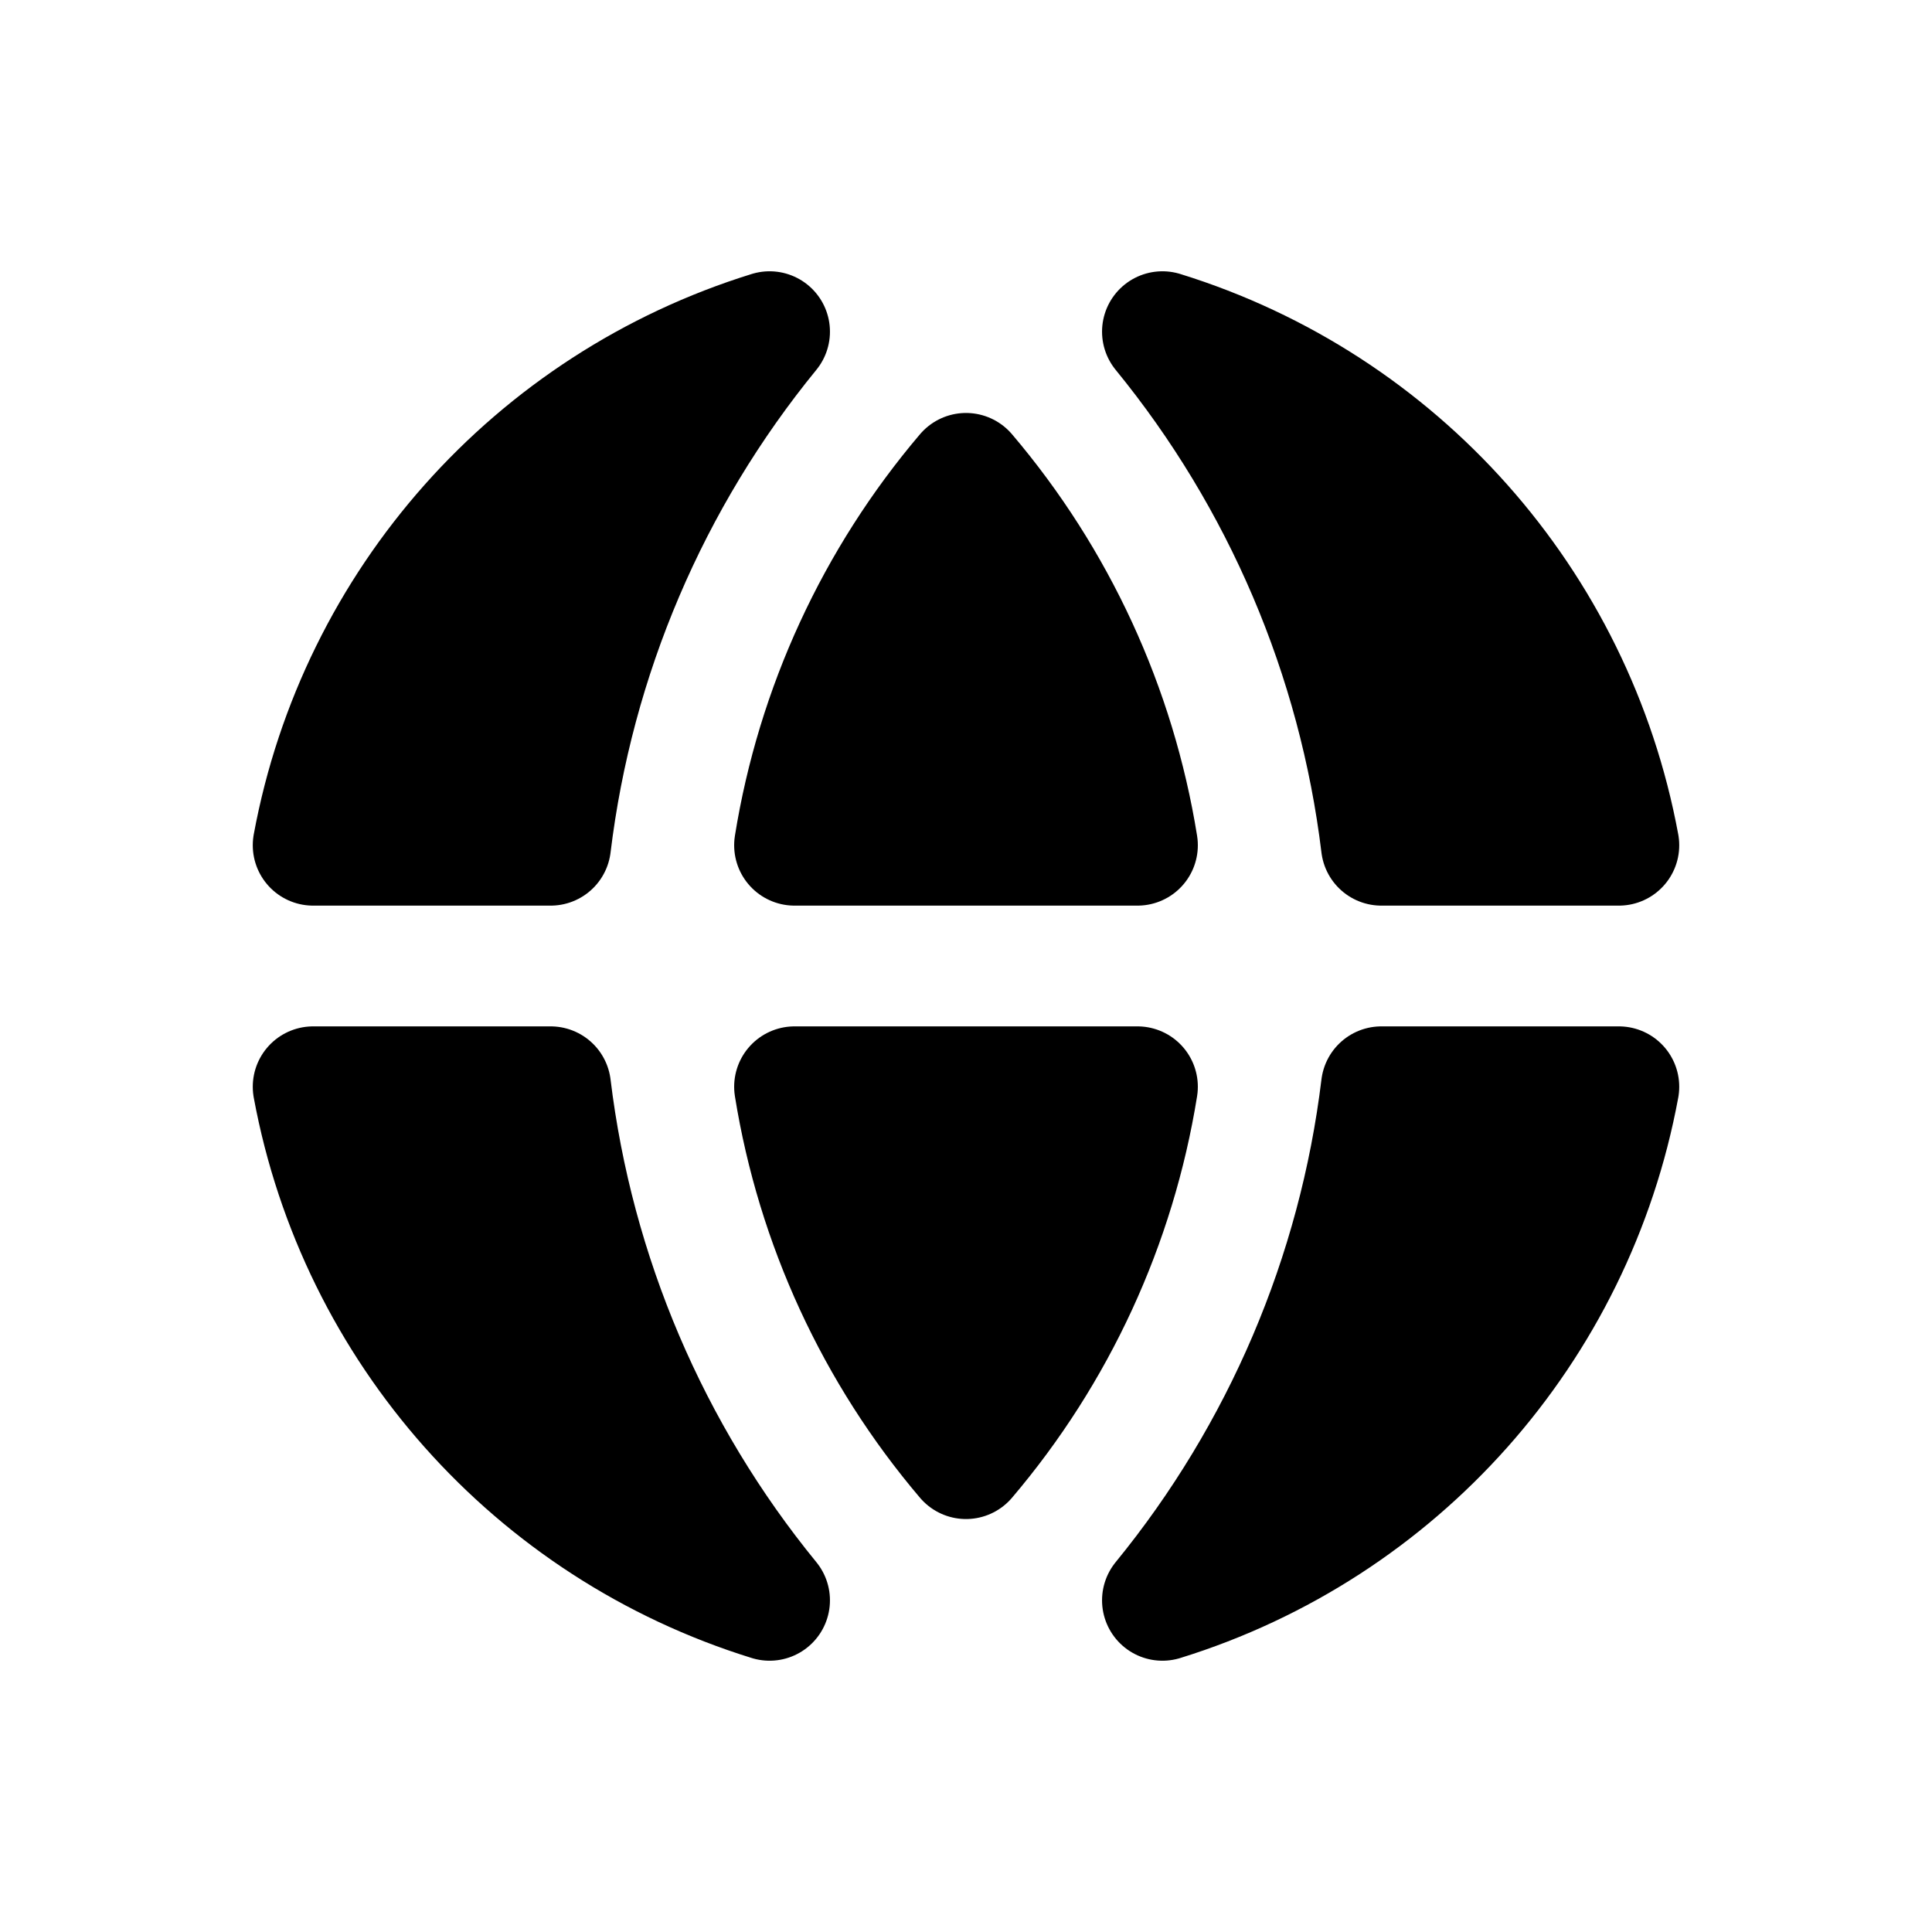
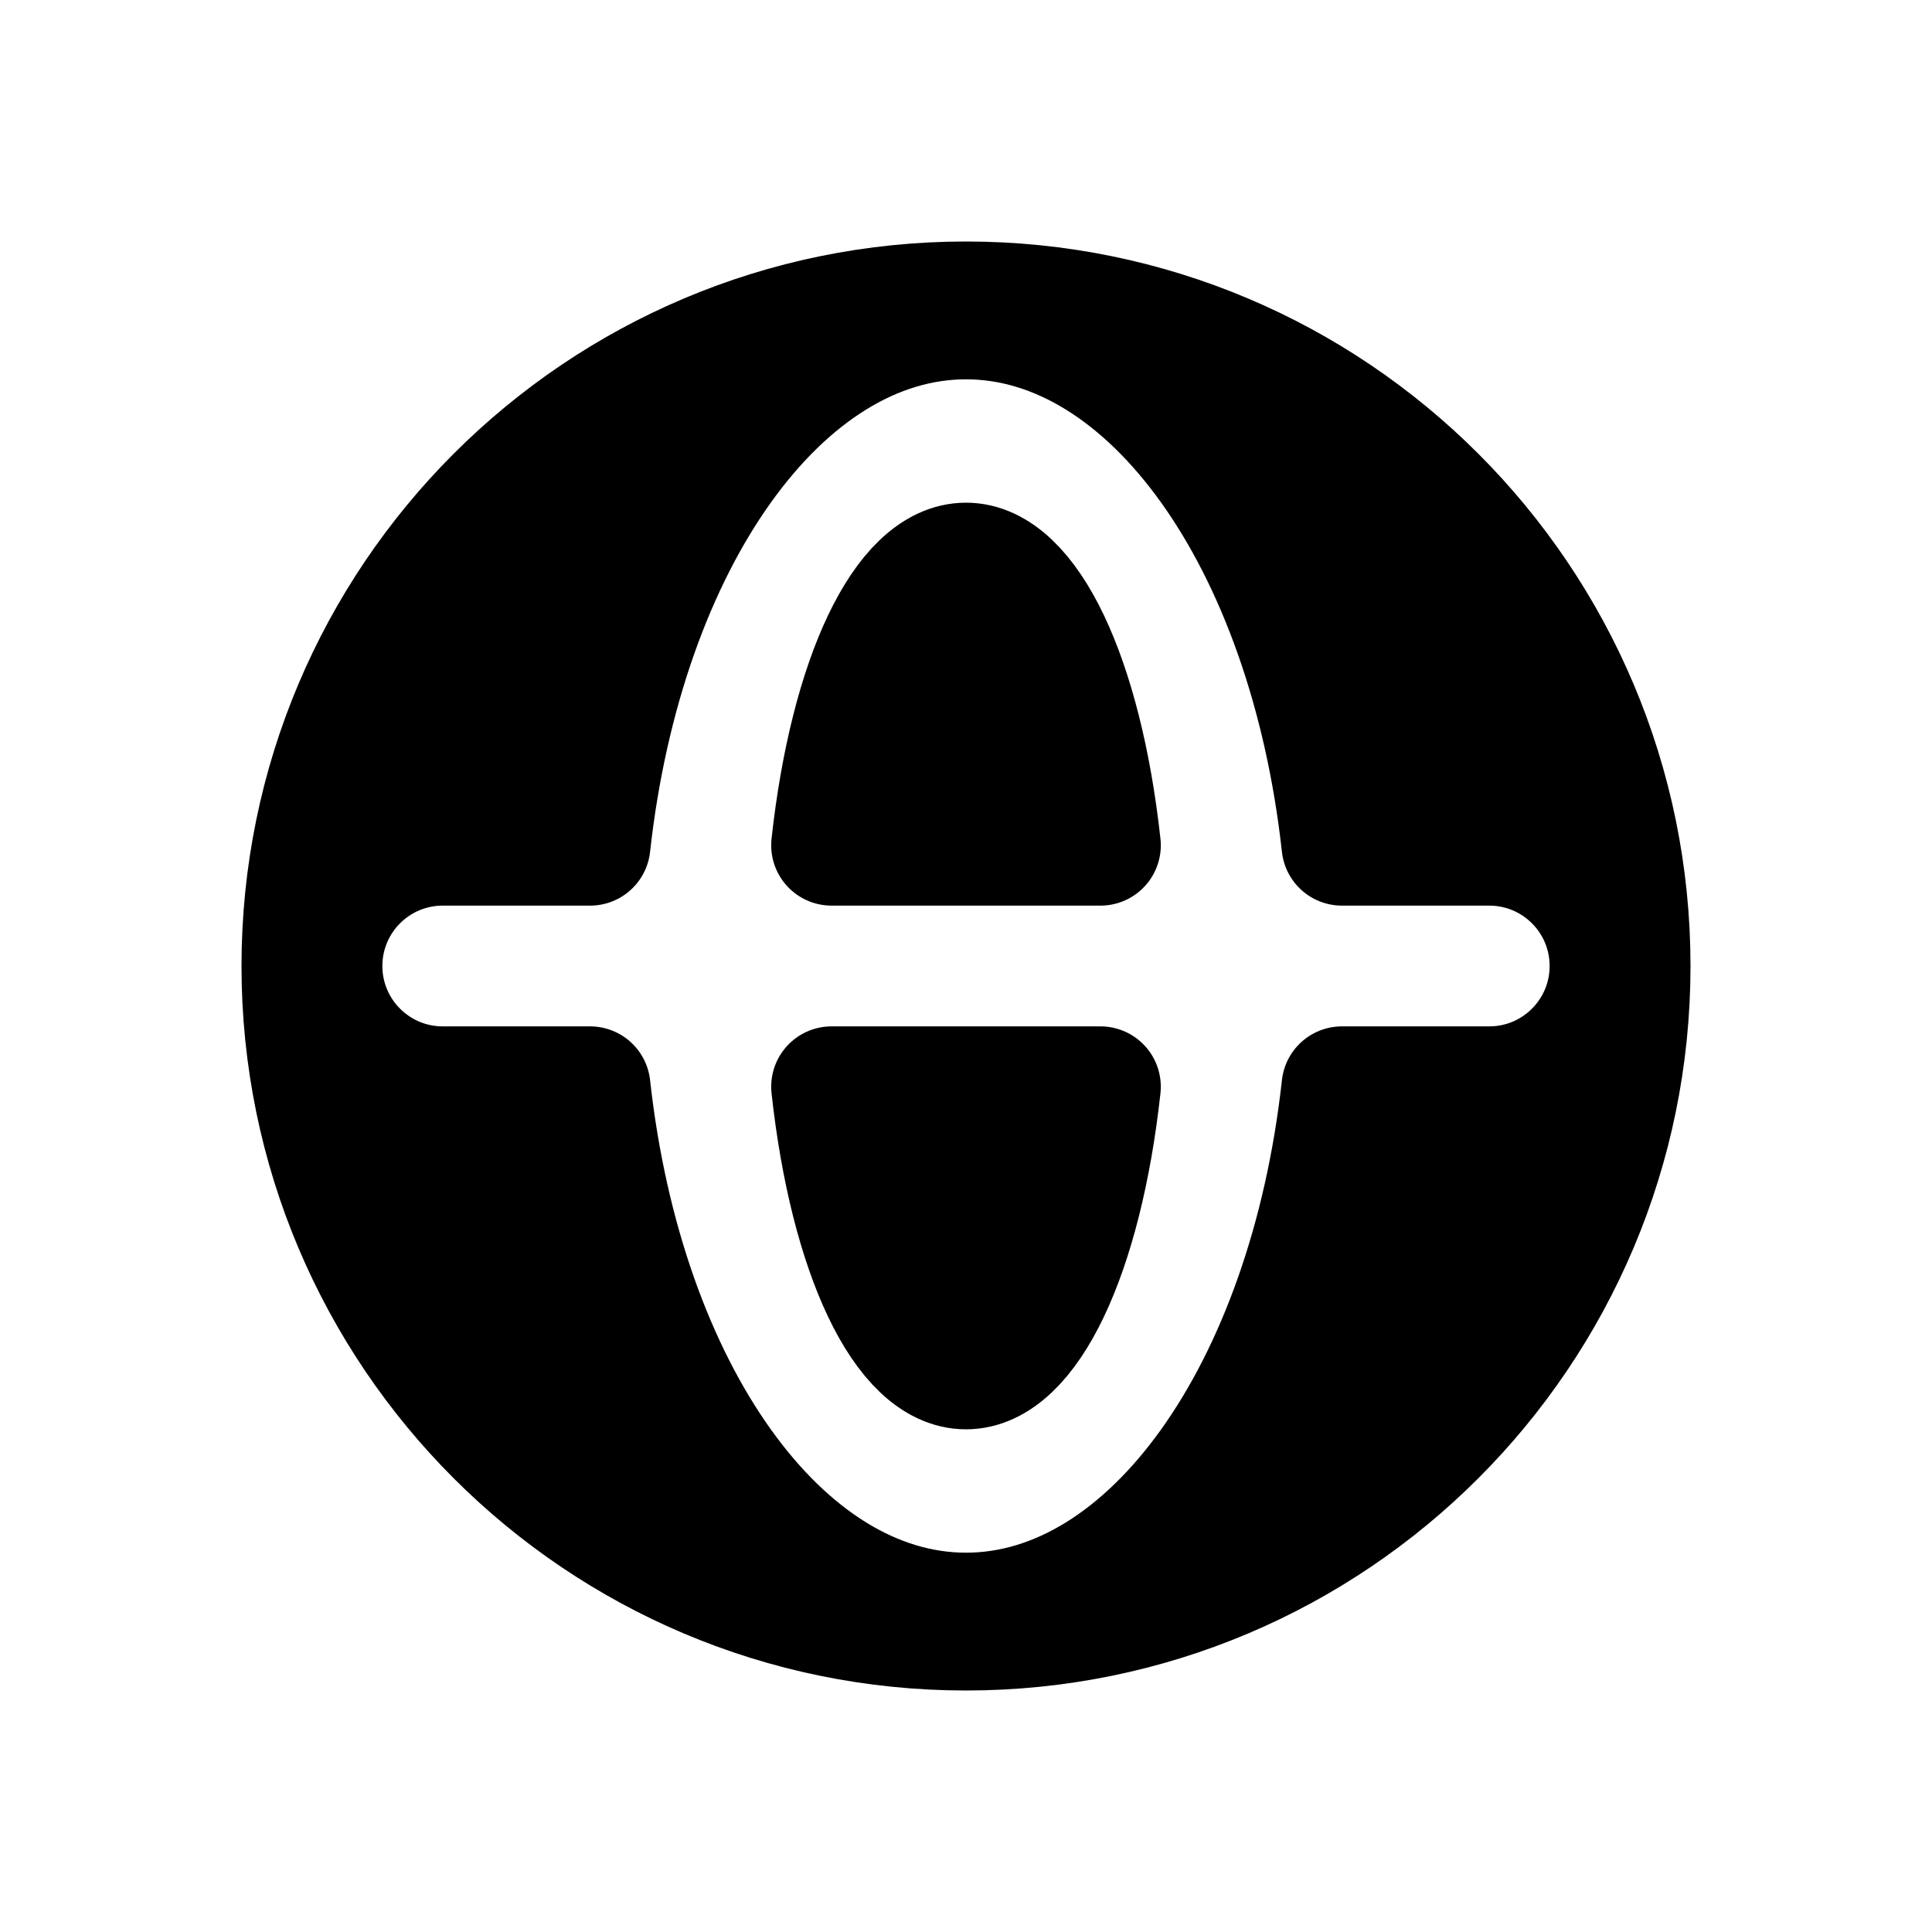
- <svg xmlns="http://www.w3.org/2000/svg" viewBox="0 0 24 24" fill="currentColor" stroke="currentColor" stroke-width="1.5" stroke-linecap="round" stroke-linejoin="round">
-   <path d="M3.89 10.5A8.25 8.25 0 0 1 9.56 4.12A12.45 12.45 0 0 0 6.84 10.5ZM9.87 10.5A9.45 9.45 0 0 1 12 5.88A9.45 9.45 0 0 1 14.13 10.5ZM17.16 10.5A12.45 12.45 0 0 0 14.44 4.12A8.25 8.25 0 0 1 20.11 10.5ZM20.11 13.5A8.25 8.25 0 0 1 14.44 19.88A12.45 12.45 0 0 0 17.16 13.5ZM14.13 13.5A9.45 9.45 0 0 1 12 18.12A9.45 9.45 0 0 1 9.87 13.5ZM6.84 13.5A12.45 12.45 0 0 0 9.56 19.88A8.25 8.25 0 0 1 3.89 13.5Z" />
+ <svg xmlns="http://www.w3.org/2000/svg" viewBox="0 0 24 24" fill="currentColor" stroke="currentColor" stroke-width="1.5" stroke-linecap="round" stroke-linejoin="round" fill-rule="evenodd">
+   <path d="M12 3.75A8.25 8.25 0 1 1 12 20.25A8.25 8.25 0 1 1 12 3.75ZM16.67 10.5H18.5A1.5 1.5 0 0 1 18.5 13.5H16.67A4.75 8 0 0 1 7.33 13.5H5.5A1.5 1.5 0 0 1 5.5 10.5H7.33A4.75 8 0 0 1 16.67 10.5ZM10.33 10.5A1.75 5 0 0 1 13.67 10.5ZM13.67 13.5A1.75 5 0 0 1 10.33 13.5Z" />
</svg>
